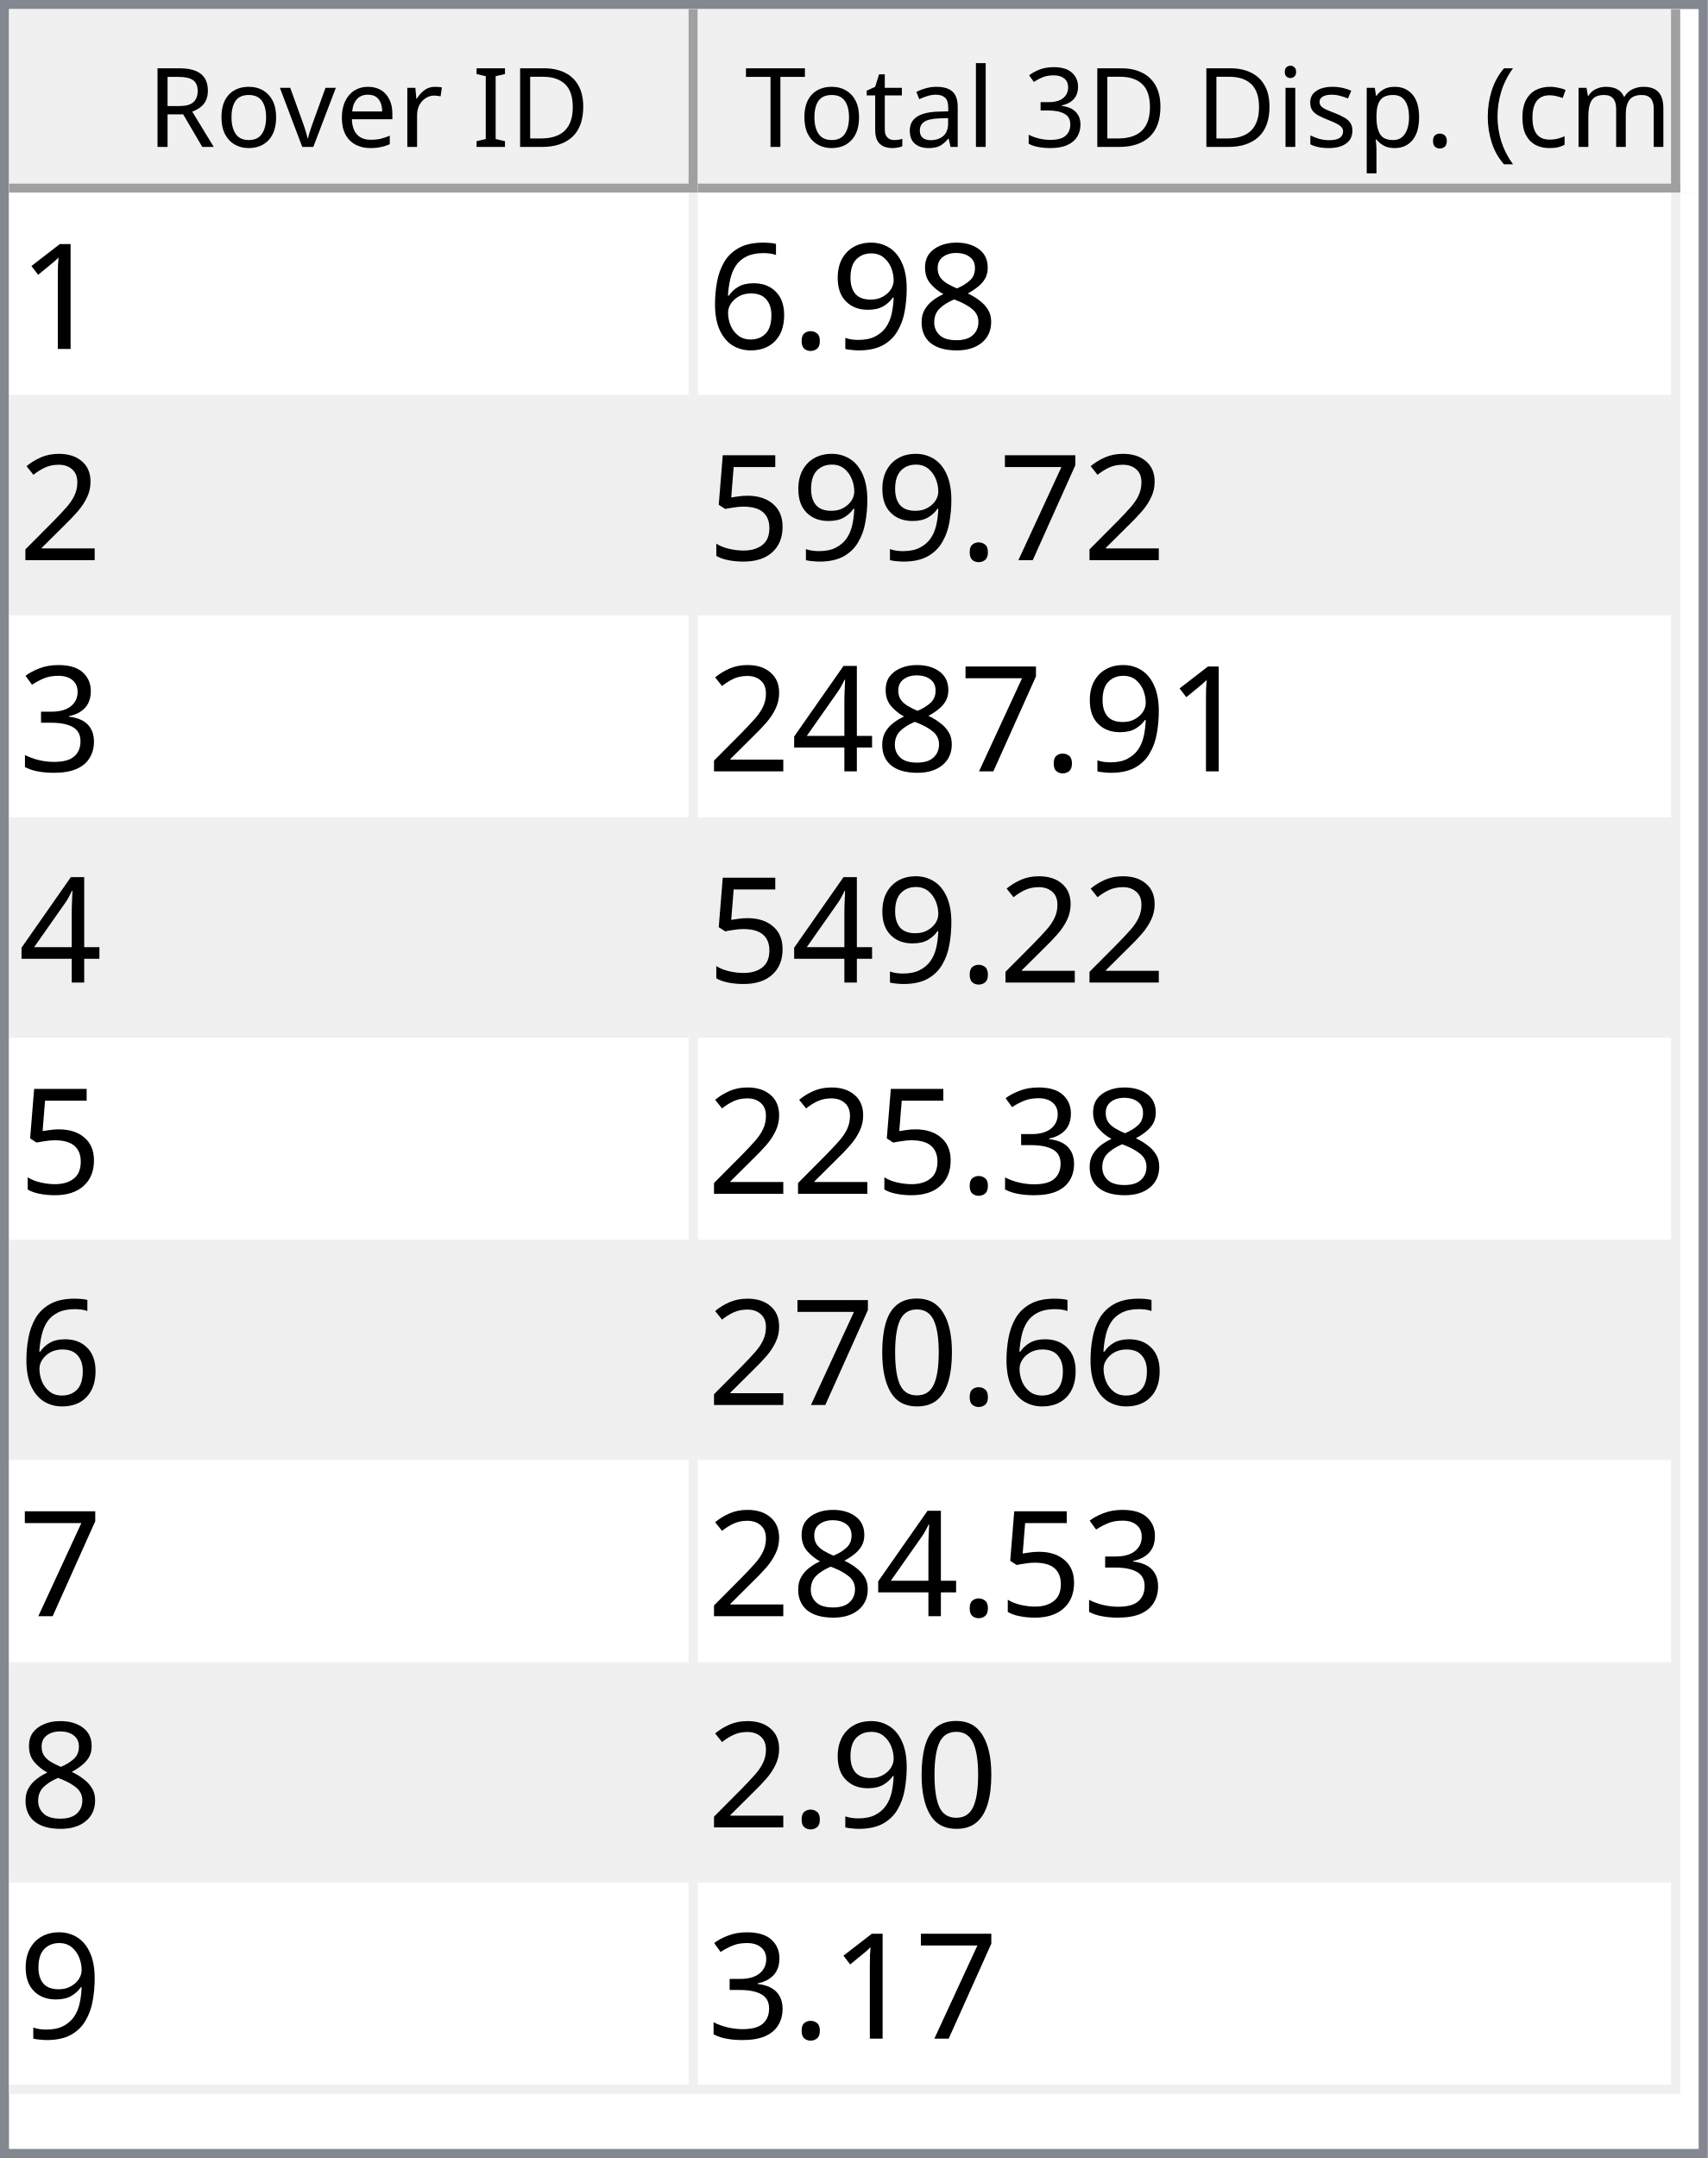
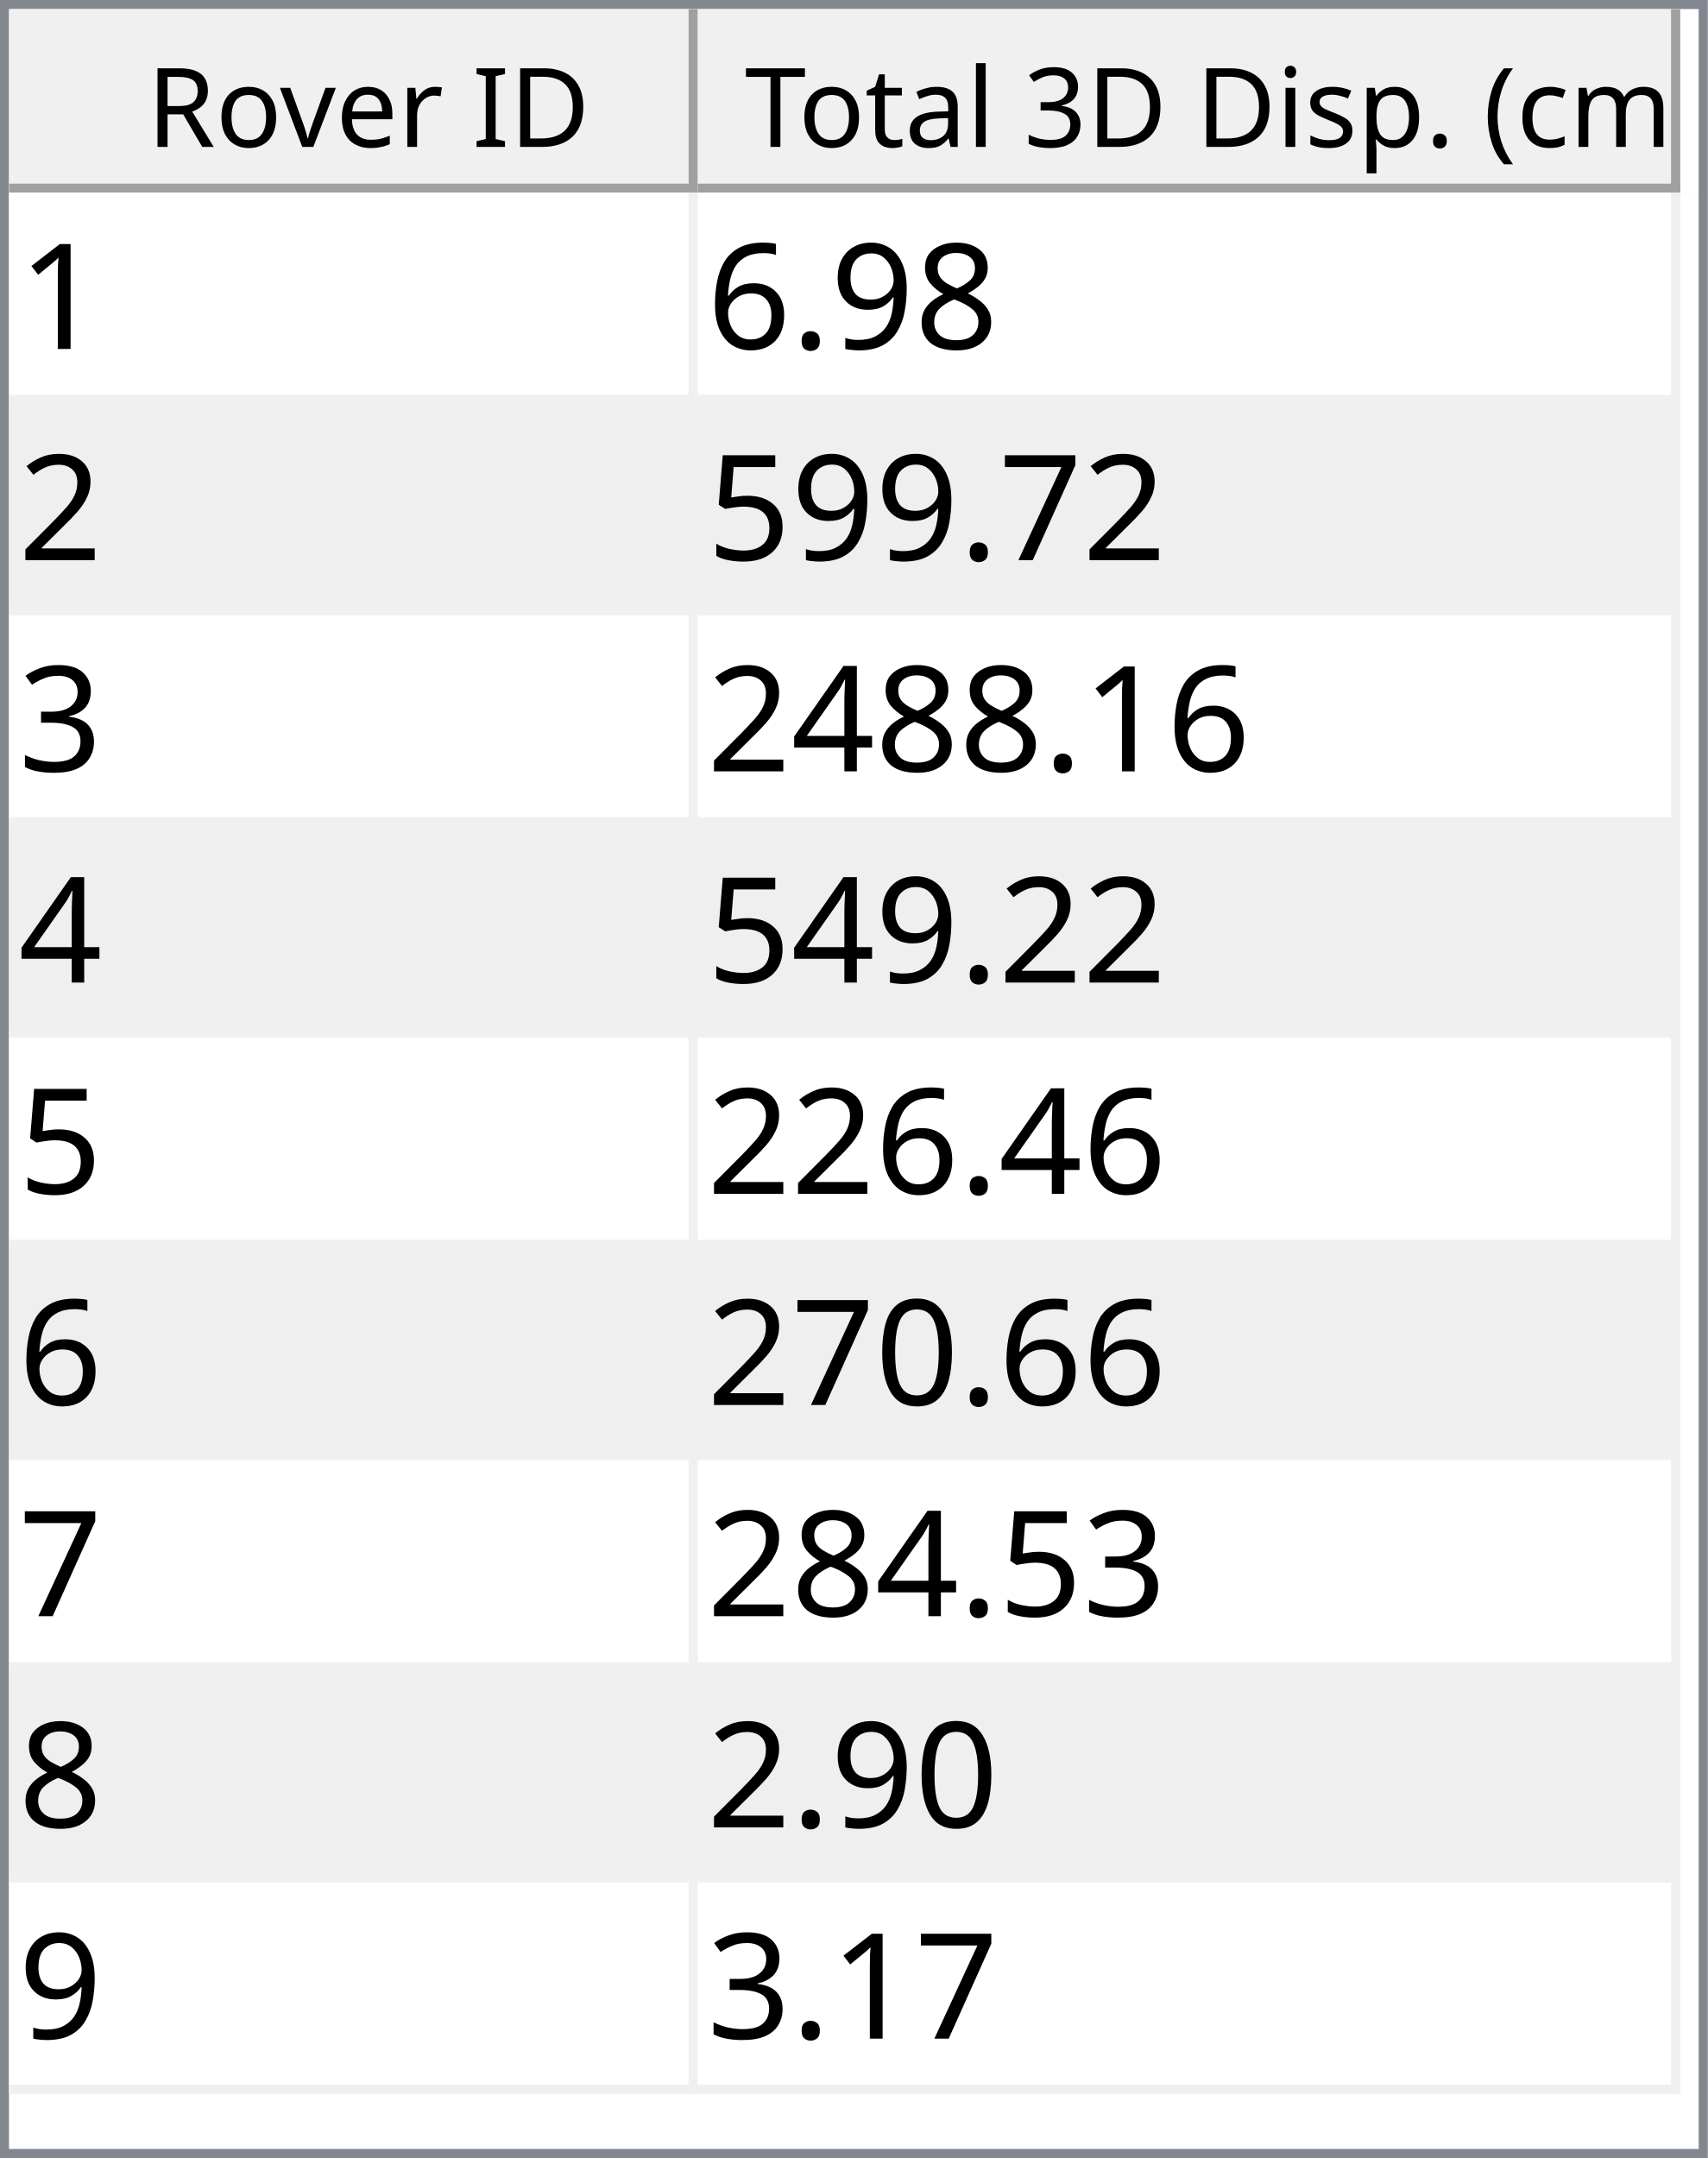
<svg xmlns="http://www.w3.org/2000/svg" style="fill-opacity:1; color-rendering:auto; color-interpolation:auto; text-rendering:auto; stroke:black; stroke-linecap:square; stroke-miterlimit:10; shape-rendering:auto; stroke-opacity:1; fill:black; stroke-dasharray:none; font-weight:normal; stroke-width:1; font-family:'Dialog'; font-style:normal; stroke-linejoin:miter; font-size:12px; stroke-dashoffset:0; image-rendering:auto;" width="186" height="235">
  <defs id="genericDefs" />
  <g>
    <defs id="defs1">
      <clipPath clipPathUnits="userSpaceOnUse" id="clipPath1">
        <path d="M0 0 L186 0 L186 235 L0 235 L0 0 Z" />
      </clipPath>
      <clipPath clipPathUnits="userSpaceOnUse" id="clipPath2">
        <path d="M0 0 L0 235 L186 235 L186 0 Z" />
      </clipPath>
      <clipPath clipPathUnits="userSpaceOnUse" id="clipPath3">
        <path d="M0 0 L0 20 L184 20 L184 0 Z" />
      </clipPath>
      <clipPath clipPathUnits="userSpaceOnUse" id="clipPath4">
        <path d="M0 0 L0 20 L75 20 L75 0 Z" />
      </clipPath>
      <clipPath clipPathUnits="userSpaceOnUse" id="clipPath5">
        <path d="M1 1 L1 19 L74 19 L74 1 Z" />
      </clipPath>
      <clipPath clipPathUnits="userSpaceOnUse" id="clipPath6">
        <path d="M0 0 L0 18 L73 18 L73 0 Z" />
      </clipPath>
      <clipPath clipPathUnits="userSpaceOnUse" id="clipPath7">
        <path d="M-0.5 -0.5 L-0.5 19.5 L74.5 19.5 L74.5 -0.5 Z" />
      </clipPath>
      <clipPath clipPathUnits="userSpaceOnUse" id="clipPath8">
        <path d="M0 0 L0 20 L107 20 L107 0 Z" />
      </clipPath>
      <clipPath clipPathUnits="userSpaceOnUse" id="clipPath9">
        <path d="M1 1 L1 19 L106 19 L106 1 Z" />
      </clipPath>
      <clipPath clipPathUnits="userSpaceOnUse" id="clipPath10">
        <path d="M0 0 L0 18 L105 18 L105 0 Z" />
      </clipPath>
      <clipPath clipPathUnits="userSpaceOnUse" id="clipPath11">
        <path d="M-0.5 -0.5 L-0.5 19.5 L106.5 19.5 L106.5 -0.5 Z" />
      </clipPath>
      <clipPath clipPathUnits="userSpaceOnUse" id="clipPath12">
        <path d="M0 0 L0 213 L184 213 L184 0 Z" />
      </clipPath>
      <clipPath clipPathUnits="userSpaceOnUse" id="clipPath13">
        <path d="M0 0 L0 207 L182 207 L182 0 Z" />
      </clipPath>
      <clipPath clipPathUnits="userSpaceOnUse" id="clipPath14">
        <path d="M-0.5 -0.5 L-0.5 206.5 L181.5 206.5 L181.5 -0.5 Z" />
      </clipPath>
      <clipPath clipPathUnits="userSpaceOnUse" id="clipPath15">
        <path d="M0 0 L0 22 L74 22 L74 0 Z" />
      </clipPath>
      <clipPath clipPathUnits="userSpaceOnUse" id="clipPath16">
        <path d="M0 0 L0 22 L106 22 L106 0 Z" />
      </clipPath>
      <font horiz-adv-x="64.551" id="font1">
        <font-face ascent="107.91" descent="25.098" units-per-em="100" style="font-style:normal; font-family:Segoe UI; font-weight:normal;" />
        <missing-glyph horiz-adv-x="64.551" d="M8.109 0 L8.109 68.266 L56.453 68.266 L56.453 0 L8.109 0 ZM15.328 7.234 L49.219 7.234 L49.219 61.031 L15.328 61.031 L15.328 7.234 Z" />
        <glyph unicode="D" horiz-adv-x="70.117" d="M9.188 0 L9.188 70.016 L28.516 70.016 Q65.531 70.016 65.531 35.891 Q65.531 19.672 55.25 9.836 Q44.969 0 27.734 0 L9.188 0 ZM17.391 62.594 L17.391 7.422 L27.828 7.422 Q41.609 7.422 49.273 14.797 Q56.938 22.172 56.938 35.688 Q56.938 62.594 28.328 62.594 L17.391 62.594 Z" />
        <glyph unicode="I" horiz-adv-x="26.611" d="M17.391 0 L9.188 0 L9.188 70.016 L17.391 70.016 L17.391 0 Z" />
        <glyph unicode=" " horiz-adv-x="27.393" d="" />
        <glyph unicode="r" horiz-adv-x="34.766" d="M34.188 41.891 Q32.078 43.5 28.125 43.5 Q23 43.5 19.555 38.672 Q16.109 33.844 16.109 25.484 L16.109 0 L8.109 0 L8.109 50 L16.109 50 L16.109 39.703 L16.312 39.703 Q18.016 44.969 21.531 47.922 Q25.047 50.875 29.391 50.875 Q32.516 50.875 34.188 50.203 L34.188 41.891 Z" />
        <glyph unicode="e" horiz-adv-x="52.295" d="M48.297 23 L12.984 23 Q13.188 14.656 17.484 10.109 Q21.781 5.562 29.297 5.562 Q37.75 5.562 44.828 11.141 L44.828 3.609 Q38.234 -1.172 27.391 -1.172 Q16.797 -1.172 10.742 5.641 Q4.688 12.453 4.688 24.812 Q4.688 36.469 11.305 43.82 Q17.922 51.172 27.734 51.172 Q37.547 51.172 42.922 44.828 Q48.297 38.484 48.297 27.203 L48.297 23 ZM40.094 29.781 Q40.047 36.719 36.75 40.578 Q33.453 44.438 27.594 44.438 Q21.922 44.438 17.969 40.383 Q14.016 36.328 13.094 29.781 L40.094 29.781 Z" />
        <glyph unicode="v" horiz-adv-x="47.9" d="M47.406 50 L27.484 0 L19.625 0 L0.688 50 L9.469 50 L22.172 13.672 Q23.578 9.672 23.922 6.688 L24.125 6.688 Q24.609 10.453 25.688 13.484 L38.969 50 L47.406 50 Z" />
        <glyph unicode="o" horiz-adv-x="58.594" d="M29 -1.172 Q17.922 -1.172 11.305 5.836 Q4.688 12.844 4.688 24.422 Q4.688 37.016 11.57 44.094 Q18.453 51.172 30.172 51.172 Q41.359 51.172 47.633 44.289 Q53.906 37.406 53.906 25.203 Q53.906 13.234 47.141 6.031 Q40.375 -1.172 29 -1.172 ZM29.594 44.438 Q21.875 44.438 17.383 39.188 Q12.891 33.938 12.891 24.703 Q12.891 15.828 17.43 10.695 Q21.969 5.562 29.594 5.562 Q37.359 5.562 41.531 10.594 Q45.703 15.625 45.703 24.906 Q45.703 34.281 41.531 39.359 Q37.359 44.438 29.594 44.438 Z" />
        <glyph unicode="R" horiz-adv-x="59.814" d="M59.375 0 L49.609 0 L37.891 19.625 Q36.281 22.359 34.766 24.289 Q33.25 26.219 31.664 27.438 Q30.078 28.656 28.25 29.219 Q26.422 29.781 24.125 29.781 L17.391 29.781 L17.391 0 L9.188 0 L9.188 70.016 L30.078 70.016 Q34.672 70.016 38.555 68.867 Q42.438 67.719 45.289 65.375 Q48.141 63.031 49.758 59.547 Q51.375 56.062 51.375 51.375 Q51.375 47.703 50.273 44.656 Q49.172 41.609 47.148 39.211 Q45.125 36.812 42.266 35.133 Q39.406 33.453 35.844 32.516 L35.844 32.328 Q37.594 31.547 38.891 30.547 Q40.188 29.547 41.359 28.18 Q42.531 26.812 43.68 25.078 Q44.828 23.344 46.234 21.047 L59.375 0 ZM17.391 62.594 L17.391 37.203 L28.516 37.203 Q31.594 37.203 34.203 38.133 Q36.812 39.062 38.719 40.797 Q40.625 42.531 41.703 45.047 Q42.781 47.562 42.781 50.688 Q42.781 56.297 39.141 59.445 Q35.5 62.594 28.609 62.594 L17.391 62.594 Z" />
        <glyph unicode=")" horiz-adv-x="30.176" d="M8.297 -15.922 L1.172 -15.922 Q16.406 2.344 16.406 26.812 Q16.406 51.469 1.078 70.016 L8.297 70.016 Q23.531 52.156 23.531 26.703 Q23.531 1.375 8.297 -15.922 Z" />
        <glyph unicode="m" horiz-adv-x="86.133" d="M79.109 0 L71.094 0 L71.094 28.719 Q71.094 37.016 68.531 40.727 Q65.969 44.438 59.906 44.438 Q54.781 44.438 51.195 39.75 Q47.609 35.062 47.609 28.516 L47.609 0 L39.594 0 L39.594 29.688 Q39.594 44.438 28.219 44.438 Q22.953 44.438 19.531 40.016 Q16.109 35.594 16.109 28.516 L16.109 0 L8.109 0 L8.109 50 L16.109 50 L16.109 42.094 L16.312 42.094 Q21.625 51.172 31.844 51.172 Q36.969 51.172 40.773 48.312 Q44.578 45.453 46 40.828 Q51.562 51.172 62.594 51.172 Q79.109 51.172 79.109 30.812 L79.109 0 Z" />
        <glyph unicode="c" horiz-adv-x="46.191" d="M42.188 2.297 Q36.422 -1.172 28.516 -1.172 Q17.828 -1.172 11.258 5.789 Q4.688 12.75 4.688 23.828 Q4.688 36.188 11.766 43.68 Q18.844 51.172 30.672 51.172 Q37.25 51.172 42.281 48.734 L42.281 40.531 Q36.719 44.438 30.375 44.438 Q22.703 44.438 17.797 38.945 Q12.891 33.453 12.891 24.516 Q12.891 15.719 17.508 10.641 Q22.125 5.562 29.891 5.562 Q36.422 5.562 42.188 9.906 L42.188 2.297 Z" />
        <glyph unicode="(" horiz-adv-x="30.176" d="M29.109 -15.922 L21.969 -15.922 Q6.844 1.375 6.844 26.703 Q6.844 52.156 21.969 70.016 L29.203 70.016 Q13.875 51.469 13.875 26.812 Q13.875 2.344 29.109 -15.922 Z" />
        <glyph unicode="." horiz-adv-x="21.68" d="M10.891 -1.078 Q8.641 -1.078 7.055 0.539 Q5.469 2.156 5.469 4.391 Q5.469 6.641 7.055 8.273 Q8.641 9.906 10.891 9.906 Q13.188 9.906 14.797 8.273 Q16.406 6.641 16.406 4.391 Q16.406 2.156 14.797 0.539 Q13.188 -1.078 10.891 -1.078 Z" />
        <glyph unicode="p" horiz-adv-x="58.789" d="M16.312 7.234 L16.109 7.234 L16.109 -23 L8.109 -23 L8.109 50 L16.109 50 L16.109 41.219 L16.312 41.219 Q22.219 51.172 33.594 51.172 Q43.266 51.172 48.688 44.461 Q54.109 37.75 54.109 26.469 Q54.109 13.922 48 6.375 Q41.891 -1.172 31.297 -1.172 Q21.578 -1.172 16.312 7.234 ZM16.109 27.391 L16.109 20.406 Q16.109 14.203 20.141 9.883 Q24.172 5.562 30.375 5.562 Q37.641 5.562 41.773 11.133 Q45.906 16.703 45.906 26.609 Q45.906 34.969 42.047 39.703 Q38.188 44.438 31.594 44.438 Q24.609 44.438 20.359 39.578 Q16.109 34.719 16.109 27.391 Z" />
        <glyph unicode="s" horiz-adv-x="42.432" d="M5.078 1.812 L5.078 10.406 Q11.625 5.562 19.484 5.562 Q30.031 5.562 30.031 12.594 Q30.031 14.594 29.125 15.992 Q28.219 17.391 26.68 18.461 Q25.141 19.531 23.07 20.383 Q21 21.234 18.609 22.172 Q15.281 23.484 12.766 24.828 Q10.25 26.172 8.57 27.859 Q6.891 29.547 6.031 31.695 Q5.172 33.844 5.172 36.719 Q5.172 40.234 6.789 42.945 Q8.406 45.656 11.086 47.484 Q13.766 49.312 17.211 50.242 Q20.656 51.172 24.312 51.172 Q30.812 51.172 35.938 48.922 L35.938 40.828 Q30.422 44.438 23.25 44.438 Q21 44.438 19.195 43.922 Q17.391 43.406 16.094 42.477 Q14.797 41.547 14.086 40.258 Q13.375 38.969 13.375 37.406 Q13.375 35.453 14.086 34.133 Q14.797 32.812 16.164 31.789 Q17.531 30.766 19.484 29.938 Q21.438 29.109 23.922 28.125 Q27.25 26.859 29.883 25.516 Q32.516 24.172 34.375 22.484 Q36.234 20.797 37.234 18.602 Q38.234 16.406 38.234 13.375 Q38.234 9.672 36.602 6.938 Q34.969 4.203 32.234 2.398 Q29.5 0.594 25.93 -0.289 Q22.359 -1.172 18.453 -1.172 Q10.75 -1.172 5.078 1.812 Z" />
        <glyph unicode="i" horiz-adv-x="24.219" d="M12.203 62.703 Q10.062 62.703 8.547 64.164 Q7.031 65.625 7.031 67.875 Q7.031 70.125 8.547 71.609 Q10.062 73.094 12.203 73.094 Q14.406 73.094 15.945 71.609 Q17.484 70.125 17.484 67.875 Q17.484 65.719 15.945 64.211 Q14.406 62.703 12.203 62.703 ZM16.109 0 L8.109 0 L8.109 50 L16.109 50 L16.109 0 Z" />
        <glyph unicode="3" horiz-adv-x="53.906" d="M46.531 19.828 Q46.531 15.094 44.75 11.211 Q42.969 7.328 39.719 4.57 Q36.469 1.812 31.93 0.297 Q27.391 -1.219 21.922 -1.219 Q11.922 -1.219 6 2.594 L6 11.188 Q13.094 5.609 22.219 5.609 Q25.875 5.609 28.828 6.539 Q31.781 7.469 33.906 9.227 Q36.031 10.984 37.18 13.477 Q38.328 15.969 38.328 19.094 Q38.328 32.812 18.797 32.812 L12.984 32.812 L12.984 39.594 L18.5 39.594 Q35.797 39.594 35.797 52.484 Q35.797 64.406 22.609 64.406 Q15.188 64.406 8.688 59.422 L8.688 67.188 Q15.375 71.188 24.609 71.188 Q29 71.188 32.57 69.969 Q36.141 68.75 38.68 66.555 Q41.219 64.359 42.609 61.281 Q44 58.203 44 54.5 Q44 40.672 30.031 36.719 L30.031 36.531 Q33.594 36.141 36.625 34.797 Q39.656 33.453 41.852 31.305 Q44.047 29.156 45.289 26.25 Q46.531 23.344 46.531 19.828 Z" />
        <glyph unicode="l" horiz-adv-x="24.219" d="M16.109 0 L8.109 0 L8.109 74.031 L16.109 74.031 L16.109 0 Z" />
        <glyph unicode="a" horiz-adv-x="50.879" d="M43.891 0 L35.891 0 L35.891 7.812 L35.688 7.812 Q30.469 -1.172 20.312 -1.172 Q12.844 -1.172 8.617 2.781 Q4.391 6.734 4.391 13.281 Q4.391 27.297 20.906 29.594 L35.891 31.688 Q35.891 44.438 25.594 44.438 Q16.547 44.438 9.281 38.281 L9.281 46.484 Q16.656 51.172 26.266 51.172 Q43.891 51.172 43.891 32.516 L43.891 0 ZM35.891 25.297 L23.828 23.641 Q18.266 22.859 15.43 20.875 Q12.594 18.891 12.594 13.875 Q12.594 10.203 15.211 7.883 Q17.828 5.562 22.172 5.562 Q28.125 5.562 32.008 9.742 Q35.891 13.922 35.891 20.312 L35.891 25.297 Z" />
        <glyph unicode="t" horiz-adv-x="33.887" d="M31.297 0.484 Q28.469 -1.078 23.828 -1.078 Q10.688 -1.078 10.688 13.578 L10.688 43.172 L2.094 43.172 L2.094 50 L10.688 50 L10.688 62.203 L18.703 64.797 L18.703 50 L31.297 50 L31.297 43.172 L18.703 43.172 L18.703 14.984 Q18.703 9.969 20.414 7.82 Q22.125 5.672 26.078 5.672 Q29.109 5.672 31.297 7.328 L31.297 0.484 Z" />
        <glyph unicode="T" horiz-adv-x="52.393" d="M50.594 62.594 L30.375 62.594 L30.375 0 L22.172 0 L22.172 62.594 L2 62.594 L2 70.016 L50.594 70.016 L50.594 62.594 Z" />
      </font>
      <font horiz-adv-x="75.0" id="font2">
        <font-face ascent="100.537" descent="21.973" units-per-em="100" style="font-style:normal; font-family:sans-serif; font-weight:normal;" />
        <missing-glyph horiz-adv-x="75.0" d="M12.5 0 L12.5 62.5 L62.5 62.5 L62.5 0 L12.5 0 ZM14.062 1.562 L60.938 1.562 L60.938 60.938 L14.062 60.938 L14.062 1.562 Z" />
        <glyph unicode="1" horiz-adv-x="55.615" d="M37.25 0 L28.469 0 L28.469 56 Q25.297 52.984 20.141 49.953 Q14.984 46.922 10.891 45.406 L10.891 53.906 Q18.266 57.375 23.781 62.305 Q29.297 67.234 31.594 71.875 L37.25 71.875 L37.25 0 Z" />
        <glyph unicode="8" horiz-adv-x="55.615" d="M17.672 38.812 Q12.203 40.828 9.57 44.539 Q6.938 48.25 6.938 53.422 Q6.938 61.234 12.555 66.555 Q18.172 71.875 27.484 71.875 Q36.859 71.875 42.578 66.43 Q48.297 60.984 48.297 53.172 Q48.297 48.188 45.68 44.508 Q43.062 40.828 37.75 38.812 Q44.344 36.672 47.781 31.883 Q51.219 27.094 51.219 20.453 Q51.219 11.281 44.727 5.031 Q38.234 -1.219 27.641 -1.219 Q17.047 -1.219 10.547 5.055 Q4.047 11.328 4.047 20.703 Q4.047 27.688 7.594 32.398 Q11.141 37.109 17.672 38.812 ZM15.922 53.719 Q15.922 48.641 19.195 45.414 Q22.469 42.188 27.688 42.188 Q32.766 42.188 36.016 45.383 Q39.266 48.578 39.266 53.219 Q39.266 58.062 35.914 61.359 Q32.562 64.656 27.594 64.656 Q22.562 64.656 19.242 61.43 Q15.922 58.203 15.922 53.719 ZM13.094 20.656 Q13.094 16.891 14.875 13.375 Q16.656 9.859 20.172 7.93 Q23.688 6 27.734 6 Q34.031 6 38.133 10.055 Q42.234 14.109 42.234 20.359 Q42.234 26.703 38.016 30.859 Q33.797 35.016 27.438 35.016 Q21.234 35.016 17.164 30.914 Q13.094 26.812 13.094 20.656 Z" />
        <glyph unicode="9" horiz-adv-x="55.615" d="M5.469 16.547 L13.922 17.328 Q14.984 11.375 18.016 8.688 Q21.047 6 25.781 6 Q29.828 6 32.883 7.859 Q35.938 9.719 37.891 12.82 Q39.844 15.922 41.164 21.195 Q42.484 26.469 42.484 31.938 Q42.484 32.516 42.438 33.688 Q39.797 29.5 35.234 26.883 Q30.672 24.266 25.344 24.266 Q16.453 24.266 10.305 30.711 Q4.156 37.156 4.156 47.703 Q4.156 58.594 10.578 65.234 Q17 71.875 26.656 71.875 Q33.641 71.875 39.43 68.117 Q45.219 64.359 48.219 57.398 Q51.219 50.438 51.219 37.25 Q51.219 23.531 48.242 15.406 Q45.266 7.281 39.383 3.031 Q33.5 -1.219 25.594 -1.219 Q17.188 -1.219 11.867 3.445 Q6.547 8.109 5.469 16.547 ZM41.453 48.141 Q41.453 55.719 37.43 60.156 Q33.406 64.594 27.734 64.594 Q21.875 64.594 17.531 59.812 Q13.188 55.031 13.188 47.406 Q13.188 40.578 17.312 36.305 Q21.438 32.031 27.484 32.031 Q33.594 32.031 37.523 36.305 Q41.453 40.578 41.453 48.141 Z" />
        <glyph unicode="." horiz-adv-x="27.783" d="M9.078 0 L9.078 10.016 L19.094 10.016 L19.094 0 L9.078 0 Z" />
        <glyph unicode="6" horiz-adv-x="55.615" d="M49.75 54.047 L41.016 53.375 Q39.844 58.547 37.703 60.891 Q34.125 64.656 28.906 64.656 Q24.703 64.656 21.531 62.312 Q17.391 59.281 14.992 53.469 Q12.594 47.656 12.5 36.922 Q15.672 41.75 20.266 44.094 Q24.859 46.438 29.891 46.438 Q38.672 46.438 44.852 39.969 Q51.031 33.5 51.031 23.25 Q51.031 16.5 48.125 10.719 Q45.219 4.938 40.141 1.859 Q35.062 -1.219 28.609 -1.219 Q17.625 -1.219 10.695 6.859 Q3.766 14.938 3.766 33.5 Q3.766 54.25 11.422 63.672 Q18.109 71.875 29.438 71.875 Q37.891 71.875 43.289 67.141 Q48.688 62.406 49.75 54.047 ZM13.875 23.188 Q13.875 18.656 15.797 14.508 Q17.719 10.359 21.188 8.18 Q24.656 6 28.469 6 Q34.031 6 38.039 10.492 Q42.047 14.984 42.047 22.703 Q42.047 30.125 38.086 34.398 Q34.125 38.672 28.125 38.672 Q22.172 38.672 18.023 34.398 Q13.875 30.125 13.875 23.188 Z" />
        <glyph unicode="2" horiz-adv-x="55.615" d="M50.344 8.453 L50.344 0 L3.031 0 Q2.938 3.172 4.047 6.109 Q5.859 10.938 9.836 15.625 Q13.812 20.312 21.344 26.469 Q33.016 36.031 37.117 41.625 Q41.219 47.219 41.219 52.203 Q41.219 57.422 37.477 61.008 Q33.734 64.594 27.734 64.594 Q21.391 64.594 17.578 60.789 Q13.766 56.984 13.719 50.25 L4.688 51.172 Q5.609 61.281 11.664 66.578 Q17.719 71.875 27.938 71.875 Q38.234 71.875 44.242 66.164 Q50.25 60.453 50.25 52 Q50.25 47.703 48.492 43.555 Q46.734 39.406 42.656 34.812 Q38.578 30.219 29.109 22.219 Q21.188 15.578 18.945 13.211 Q16.703 10.844 15.234 8.453 L50.344 8.453 Z" />
        <glyph unicode="7" horiz-adv-x="55.615" d="M4.734 62.203 L4.734 70.656 L51.078 70.656 L51.078 63.812 Q44.234 56.547 37.523 44.484 Q30.812 32.422 27.156 19.672 Q24.516 10.688 23.781 0 L14.75 0 Q14.891 8.453 18.062 20.414 Q21.234 32.375 27.172 43.484 Q33.109 54.594 39.797 62.203 L4.734 62.203 Z" />
        <glyph unicode="5" horiz-adv-x="55.615" d="M4.156 18.75 L13.375 19.531 Q14.406 12.797 18.141 9.398 Q21.875 6 27.156 6 Q33.5 6 37.891 10.789 Q42.281 15.578 42.281 23.484 Q42.281 31 38.062 35.352 Q33.844 39.703 27 39.703 Q22.75 39.703 19.336 37.773 Q15.922 35.844 13.969 32.766 L5.719 33.844 L12.641 70.609 L48.25 70.609 L48.25 62.203 L19.672 62.203 L15.828 42.969 Q22.266 47.469 29.344 47.469 Q38.719 47.469 45.164 40.969 Q51.609 34.469 51.609 24.266 Q51.609 14.547 45.953 7.469 Q39.062 -1.219 27.156 -1.219 Q17.391 -1.219 11.211 4.25 Q5.031 9.719 4.156 18.75 Z" />
        <glyph unicode="3" horiz-adv-x="55.615" d="M4.203 18.891 L12.984 20.062 Q14.5 12.594 18.141 9.297 Q21.781 6 27 6 Q33.203 6 37.477 10.297 Q41.75 14.594 41.75 20.953 Q41.75 27 37.797 30.93 Q33.844 34.859 27.734 34.859 Q25.25 34.859 21.531 33.891 L22.516 41.609 Q23.391 41.5 23.922 41.5 Q29.547 41.5 34.039 44.43 Q38.531 47.359 38.531 53.469 Q38.531 58.297 35.258 61.477 Q31.984 64.656 26.812 64.656 Q21.688 64.656 18.266 61.43 Q14.844 58.203 13.875 51.766 L5.078 53.328 Q6.688 62.156 12.398 67.016 Q18.109 71.875 26.609 71.875 Q32.469 71.875 37.398 69.359 Q42.328 66.844 44.945 62.5 Q47.562 58.156 47.562 53.266 Q47.562 48.641 45.07 44.828 Q42.578 41.016 37.703 38.766 Q44.047 37.312 47.562 32.695 Q51.078 28.078 51.078 21.141 Q51.078 11.766 44.242 5.25 Q37.406 -1.266 26.953 -1.266 Q17.531 -1.266 11.305 4.352 Q5.078 9.969 4.203 18.891 Z" />
        <glyph unicode="4" horiz-adv-x="55.615" d="M32.328 0 L32.328 17.141 L1.266 17.141 L1.266 25.203 L33.938 71.578 L41.109 71.578 L41.109 25.203 L50.781 25.203 L50.781 17.141 L41.109 17.141 L41.109 0 L32.328 0 ZM32.328 25.203 L32.328 57.469 L9.906 25.203 L32.328 25.203 Z" />
        <glyph unicode="0" horiz-adv-x="55.615" d="M4.156 35.297 Q4.156 48 6.766 55.742 Q9.375 63.484 14.523 67.68 Q19.672 71.875 27.484 71.875 Q33.25 71.875 37.594 69.555 Q41.938 67.234 44.773 62.867 Q47.609 58.5 49.219 52.227 Q50.828 45.953 50.828 35.297 Q50.828 22.703 48.242 14.969 Q45.656 7.234 40.508 3.008 Q35.359 -1.219 27.484 -1.219 Q17.141 -1.219 11.234 6.203 Q4.156 15.141 4.156 35.297 ZM13.188 35.297 Q13.188 17.672 17.312 11.836 Q21.438 6 27.484 6 Q33.547 6 37.672 11.859 Q41.797 17.719 41.797 35.297 Q41.797 52.984 37.672 58.789 Q33.547 64.594 27.391 64.594 Q21.344 64.594 17.719 59.469 Q13.188 52.938 13.188 35.297 Z" />
      </font>
    </defs>
    <g style="fill:white; stroke:white;">
      <rect x="0" y="0" width="186" style="clip-path:url(#clipPath1); stroke:none;" height="235" />
    </g>
    <g style="fill:white; text-rendering:optimizeSpeed; color-rendering:optimizeSpeed; image-rendering:optimizeSpeed; shape-rendering:crispEdges; stroke:white; color-interpolation:sRGB;">
      <rect x="0" width="186" height="235" y="0" style="stroke:none;" />
      <path style="stroke:none;" d="M0 235 L186 235 L186 0 L0 0 Z" />
    </g>
    <g style="fill:rgb(240,240,240); font-family:'Segoe UI'; stroke:rgb(240,240,240);">
      <rect x="0" y="0" width="186" style="clip-path:url(#clipPath2); stroke:none;" height="235" />
    </g>
    <g style="fill:rgb(130,135,144); font-family:'Segoe UI'; stroke:rgb(130,135,144);">
      <path d="M0 0 L186 0 L186 235 L0 235 L0 0 ZM1 1 L185 1 L185 234 L1 234 L1 1 Z" style="fill-rule:evenodd; clip-path:url(#clipPath2); stroke:none;" />
    </g>
    <g style="fill:white; font-family:'Segoe UI'; stroke:white;" transform="translate(1,1)">
      <rect x="0" y="0" width="184" style="clip-path:url(#clipPath3); stroke:none;" height="20" />
    </g>
    <g style="fill:rgb(240,240,240); font-family:'Segoe UI'; stroke:rgb(240,240,240);" transform="translate(1,1)">
      <rect x="0" y="0" width="75" style="clip-path:url(#clipPath4); stroke:none;" height="20" />
    </g>
    <g style="font-family:'Segoe UI';" transform="translate(2,2)">
      <text x="14" xml:space="preserve" y="14" style="clip-path:url(#clipPath6); stroke:none;">Rover ID</text>
    </g>
    <g style="fill:rgb(160,160,160); font-family:'Segoe UI'; stroke:rgb(160,160,160); stroke-linejoin:bevel;" transform="translate(1.5,1.5)">
      <line x1="74" x2="74" y1="0" style="fill:none; clip-path:url(#clipPath7);" y2="19" />
    </g>
    <g style="fill:rgb(160,160,160); font-family:'Segoe UI'; stroke:rgb(160,160,160); stroke-linejoin:bevel;" transform="matrix(1,0,0,1,1,1) translate(0.5,0.5)">
      <line x1="0" x2="74" y1="19" style="fill:none; clip-path:url(#clipPath7);" y2="19" />
    </g>
    <g style="fill:rgb(240,240,240); font-family:'Segoe UI'; stroke:rgb(240,240,240);" transform="translate(76,1)">
      <rect x="0" y="0" width="107" style="clip-path:url(#clipPath8); stroke:none;" height="20" />
    </g>
    <g style="font-family:'Segoe UI';" transform="translate(77,2)">
      <text x="1" xml:space="preserve" y="14" style="clip-path:url(#clipPath10); stroke:none;"> Total 3D Disp. (cm)</text>
    </g>
    <g style="fill:rgb(160,160,160); font-family:'Segoe UI'; stroke:rgb(160,160,160); stroke-linejoin:bevel;" transform="translate(76.5,1.5)">
      <line x1="106" x2="106" y1="0" style="fill:none; clip-path:url(#clipPath11);" y2="19" />
    </g>
    <g style="fill:rgb(160,160,160); font-family:'Segoe UI'; stroke:rgb(160,160,160); stroke-linejoin:bevel;" transform="matrix(1,0,0,1,76,1) translate(0.5,0.5)">
      <line x1="0" x2="106" y1="19" style="fill:none; clip-path:url(#clipPath11);" y2="19" />
    </g>
    <g style="fill:white; font-family:'Segoe UI'; stroke:white;" transform="translate(1,21)">
      <rect x="0" y="0" width="184" style="clip-path:url(#clipPath12); stroke:none;" height="213" />
    </g>
    <g style="fill:rgb(240,240,240); font-size:16px; font-family:sans-serif; stroke:rgb(240,240,240);" transform="translate(1,21)">
      <rect x="0" y="0" width="182" style="clip-path:url(#clipPath13); stroke:none;" height="207" />
      <line transform="translate(0.5,0.5)" x1="0" x2="181" y1="22" style="clip-path:url(#clipPath14); fill:none; stroke-linejoin:bevel;" y2="22" />
    </g>
    <g transform="matrix(1,0,0,1,1,21) translate(0.5,0.5)" style="fill:rgb(240,240,240); font-size:16px; font-family:sans-serif; stroke:rgb(240,240,240); stroke-linejoin:bevel;">
      <line x1="0" x2="181" y1="45" style="fill:none; clip-path:url(#clipPath14);" y2="45" />
    </g>
    <g transform="matrix(1,0,0,1,1,21) translate(0.5,0.5)" style="fill:rgb(240,240,240); font-size:16px; font-family:sans-serif; stroke:rgb(240,240,240); stroke-linejoin:bevel;">
      <line x1="0" x2="181" y1="68" style="fill:none; clip-path:url(#clipPath14);" y2="68" />
    </g>
    <g transform="matrix(1,0,0,1,1,21) translate(0.5,0.5)" style="fill:rgb(240,240,240); font-size:16px; font-family:sans-serif; stroke:rgb(240,240,240); stroke-linejoin:bevel;">
      <line x1="0" x2="181" y1="91" style="fill:none; clip-path:url(#clipPath14);" y2="91" />
    </g>
    <g transform="matrix(1,0,0,1,1,21) translate(0.5,0.5)" style="fill:rgb(240,240,240); font-size:16px; font-family:sans-serif; stroke:rgb(240,240,240); stroke-linejoin:bevel;">
      <line x1="0" x2="181" y1="114" style="fill:none; clip-path:url(#clipPath14);" y2="114" />
    </g>
    <g transform="matrix(1,0,0,1,1,21) translate(0.5,0.5)" style="fill:rgb(240,240,240); font-size:16px; font-family:sans-serif; stroke:rgb(240,240,240); stroke-linejoin:bevel;">
      <line x1="0" x2="181" y1="137" style="fill:none; clip-path:url(#clipPath14);" y2="137" />
    </g>
    <g transform="matrix(1,0,0,1,1,21) translate(0.5,0.5)" style="fill:rgb(240,240,240); font-size:16px; font-family:sans-serif; stroke:rgb(240,240,240); stroke-linejoin:bevel;">
      <line x1="0" x2="181" y1="160" style="fill:none; clip-path:url(#clipPath14);" y2="160" />
    </g>
    <g transform="matrix(1,0,0,1,1,21) translate(0.5,0.5)" style="fill:rgb(240,240,240); font-size:16px; font-family:sans-serif; stroke:rgb(240,240,240); stroke-linejoin:bevel;">
      <line x1="0" x2="181" y1="183" style="fill:none; clip-path:url(#clipPath14);" y2="183" />
    </g>
    <g transform="matrix(1,0,0,1,1,21) translate(0.5,0.5)" style="fill:rgb(240,240,240); font-size:16px; font-family:sans-serif; stroke:rgb(240,240,240); stroke-linejoin:bevel;">
      <line x1="0" x2="181" y1="206" style="fill:none; clip-path:url(#clipPath14);" y2="206" />
    </g>
    <g transform="matrix(1,0,0,1,1,21) translate(0.5,0.5)" style="fill:rgb(240,240,240); font-size:16px; font-family:sans-serif; stroke:rgb(240,240,240); stroke-linejoin:bevel;">
      <line x1="74" x2="74" y1="0" style="fill:none; clip-path:url(#clipPath14);" y2="206" />
    </g>
    <g transform="matrix(1,0,0,1,1,21) translate(0.5,0.5)" style="fill:rgb(240,240,240); font-size:16px; font-family:sans-serif; stroke:rgb(240,240,240); stroke-linejoin:bevel;">
      <line x1="181" x2="181" y1="0" style="fill:none; clip-path:url(#clipPath14);" y2="206" />
    </g>
    <g style="fill:white; font-size:16px; font-family:sans-serif; stroke:white;" transform="matrix(1,0,0,1,1,21)">
      <rect x="0" y="0" width="74" style="clip-path:url(#clipPath15); stroke:none;" height="22" />
      <text x="1" y="17" style="fill:black; clip-path:url(#clipPath15); stroke:none;" xml:space="preserve">1</text>
    </g>
    <g style="fill:white; font-size:16px; font-family:sans-serif; stroke:white;" transform="matrix(1,0,0,1,1,21) translate(75,0)">
      <rect x="0" y="0" width="106" style="clip-path:url(#clipPath16); stroke:none;" height="22" />
      <text x="1" y="17" style="fill:black; clip-path:url(#clipPath16); stroke:none;" xml:space="preserve">6.98</text>
    </g>
    <g style="fill:rgb(239,239,239); font-size:16px; font-family:sans-serif; stroke:rgb(239,239,239);" transform="matrix(1,0,0,1,1,21) translate(0,23)">
      <rect x="0" y="0" width="74" style="clip-path:url(#clipPath15); stroke:none;" height="22" />
      <text x="1" y="17" style="fill:black; clip-path:url(#clipPath15); stroke:none;" xml:space="preserve">2</text>
    </g>
    <g style="fill:rgb(239,239,239); font-size:16px; font-family:sans-serif; stroke:rgb(239,239,239);" transform="matrix(1,0,0,1,1,21) translate(75,23)">
      <rect x="0" y="0" width="106" style="clip-path:url(#clipPath16); stroke:none;" height="22" />
      <text x="1" y="17" style="fill:black; clip-path:url(#clipPath16); stroke:none;" xml:space="preserve">599.72</text>
    </g>
    <g style="fill:white; font-size:16px; font-family:sans-serif; stroke:white;" transform="matrix(1,0,0,1,1,21) translate(0,46)">
      <rect x="0" y="0" width="74" style="clip-path:url(#clipPath15); stroke:none;" height="22" />
      <text x="1" y="17" style="fill:black; clip-path:url(#clipPath15); stroke:none;" xml:space="preserve">3</text>
    </g>
    <g style="fill:white; font-size:16px; font-family:sans-serif; stroke:white;" transform="matrix(1,0,0,1,1,21) translate(75,46)">
      <rect x="0" y="0" width="106" style="clip-path:url(#clipPath16); stroke:none;" height="22" />
-       <text x="1" y="17" style="fill:black; clip-path:url(#clipPath16); stroke:none;" xml:space="preserve">2487.91</text>
+       <text x="1" y="17" style="fill:black; clip-path:url(#clipPath16); stroke:none;" xml:space="preserve">2488.16</text>
    </g>
    <g style="fill:rgb(239,239,239); font-size:16px; font-family:sans-serif; stroke:rgb(239,239,239);" transform="matrix(1,0,0,1,1,21) translate(0,69)">
      <rect x="0" y="0" width="74" style="clip-path:url(#clipPath15); stroke:none;" height="22" />
      <text x="1" y="17" style="fill:black; clip-path:url(#clipPath15); stroke:none;" xml:space="preserve">4</text>
    </g>
    <g style="fill:rgb(239,239,239); font-size:16px; font-family:sans-serif; stroke:rgb(239,239,239);" transform="matrix(1,0,0,1,1,21) translate(75,69)">
      <rect x="0" y="0" width="106" style="clip-path:url(#clipPath16); stroke:none;" height="22" />
      <text x="1" y="17" style="fill:black; clip-path:url(#clipPath16); stroke:none;" xml:space="preserve">549.22</text>
    </g>
    <g style="fill:white; font-size:16px; font-family:sans-serif; stroke:white;" transform="matrix(1,0,0,1,1,21) translate(0,92)">
      <rect x="0" y="0" width="74" style="clip-path:url(#clipPath15); stroke:none;" height="22" />
      <text x="1" y="17" style="fill:black; clip-path:url(#clipPath15); stroke:none;" xml:space="preserve">5</text>
    </g>
    <g style="fill:white; font-size:16px; font-family:sans-serif; stroke:white;" transform="matrix(1,0,0,1,1,21) translate(75,92)">
      <rect x="0" y="0" width="106" style="clip-path:url(#clipPath16); stroke:none;" height="22" />
-       <text x="1" y="17" style="fill:black; clip-path:url(#clipPath16); stroke:none;" xml:space="preserve">225.38</text>
+       <text x="1" y="17" style="fill:black; clip-path:url(#clipPath16); stroke:none;" xml:space="preserve">226.46</text>
    </g>
    <g style="fill:rgb(239,239,239); font-size:16px; font-family:sans-serif; stroke:rgb(239,239,239);" transform="matrix(1,0,0,1,1,21) translate(0,115)">
      <rect x="0" y="0" width="74" style="clip-path:url(#clipPath15); stroke:none;" height="22" />
      <text x="1" y="17" style="fill:black; clip-path:url(#clipPath15); stroke:none;" xml:space="preserve">6</text>
    </g>
    <g style="fill:rgb(239,239,239); font-size:16px; font-family:sans-serif; stroke:rgb(239,239,239);" transform="matrix(1,0,0,1,1,21) translate(75,115)">
      <rect x="0" y="0" width="106" style="clip-path:url(#clipPath16); stroke:none;" height="22" />
      <text x="1" y="17" style="fill:black; clip-path:url(#clipPath16); stroke:none;" xml:space="preserve">270.66</text>
    </g>
    <g style="fill:white; font-size:16px; font-family:sans-serif; stroke:white;" transform="matrix(1,0,0,1,1,21) translate(0,138)">
      <rect x="0" y="0" width="74" style="clip-path:url(#clipPath15); stroke:none;" height="22" />
      <text x="1" y="17" style="fill:black; clip-path:url(#clipPath15); stroke:none;" xml:space="preserve">7</text>
    </g>
    <g style="fill:white; font-size:16px; font-family:sans-serif; stroke:white;" transform="matrix(1,0,0,1,1,21) translate(75,138)">
      <rect x="0" y="0" width="106" style="clip-path:url(#clipPath16); stroke:none;" height="22" />
      <text x="1" y="17" style="fill:black; clip-path:url(#clipPath16); stroke:none;" xml:space="preserve">284.53</text>
    </g>
    <g style="fill:rgb(239,239,239); font-size:16px; font-family:sans-serif; stroke:rgb(239,239,239);" transform="matrix(1,0,0,1,1,21) translate(0,161)">
      <rect x="0" y="0" width="74" style="clip-path:url(#clipPath15); stroke:none;" height="22" />
      <text x="1" y="17" style="fill:black; clip-path:url(#clipPath15); stroke:none;" xml:space="preserve">8</text>
    </g>
    <g style="fill:rgb(239,239,239); font-size:16px; font-family:sans-serif; stroke:rgb(239,239,239);" transform="matrix(1,0,0,1,1,21) translate(75,161)">
      <rect x="0" y="0" width="106" style="clip-path:url(#clipPath16); stroke:none;" height="22" />
      <text x="1" y="17" style="fill:black; clip-path:url(#clipPath16); stroke:none;" xml:space="preserve">2.90</text>
    </g>
    <g style="fill:white; font-size:16px; font-family:sans-serif; stroke:white;" transform="matrix(1,0,0,1,1,21) translate(0,184)">
      <rect x="0" y="0" width="74" style="clip-path:url(#clipPath15); stroke:none;" height="22" />
      <text x="1" y="17" style="fill:black; clip-path:url(#clipPath15); stroke:none;" xml:space="preserve">9</text>
    </g>
    <g style="fill:white; font-size:16px; font-family:sans-serif; stroke:white;" transform="matrix(1,0,0,1,1,21) translate(75,184)">
      <rect x="0" y="0" width="106" style="clip-path:url(#clipPath16); stroke:none;" height="22" />
      <text x="1" y="17" style="fill:black; clip-path:url(#clipPath16); stroke:none;" xml:space="preserve">3.17</text>
    </g>
  </g>
</svg>
